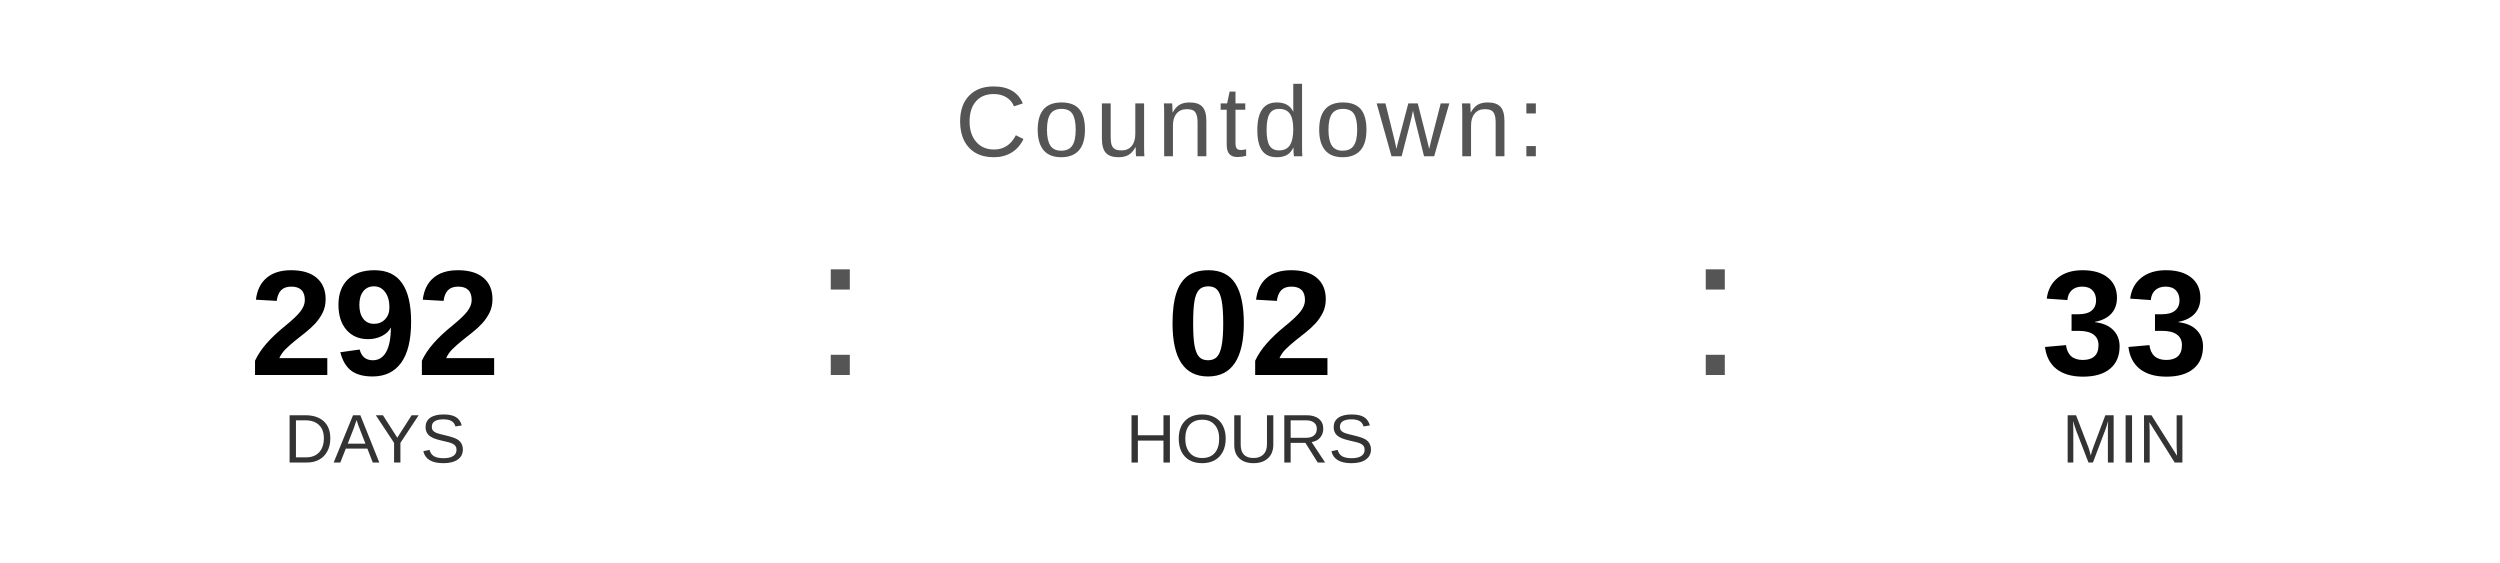
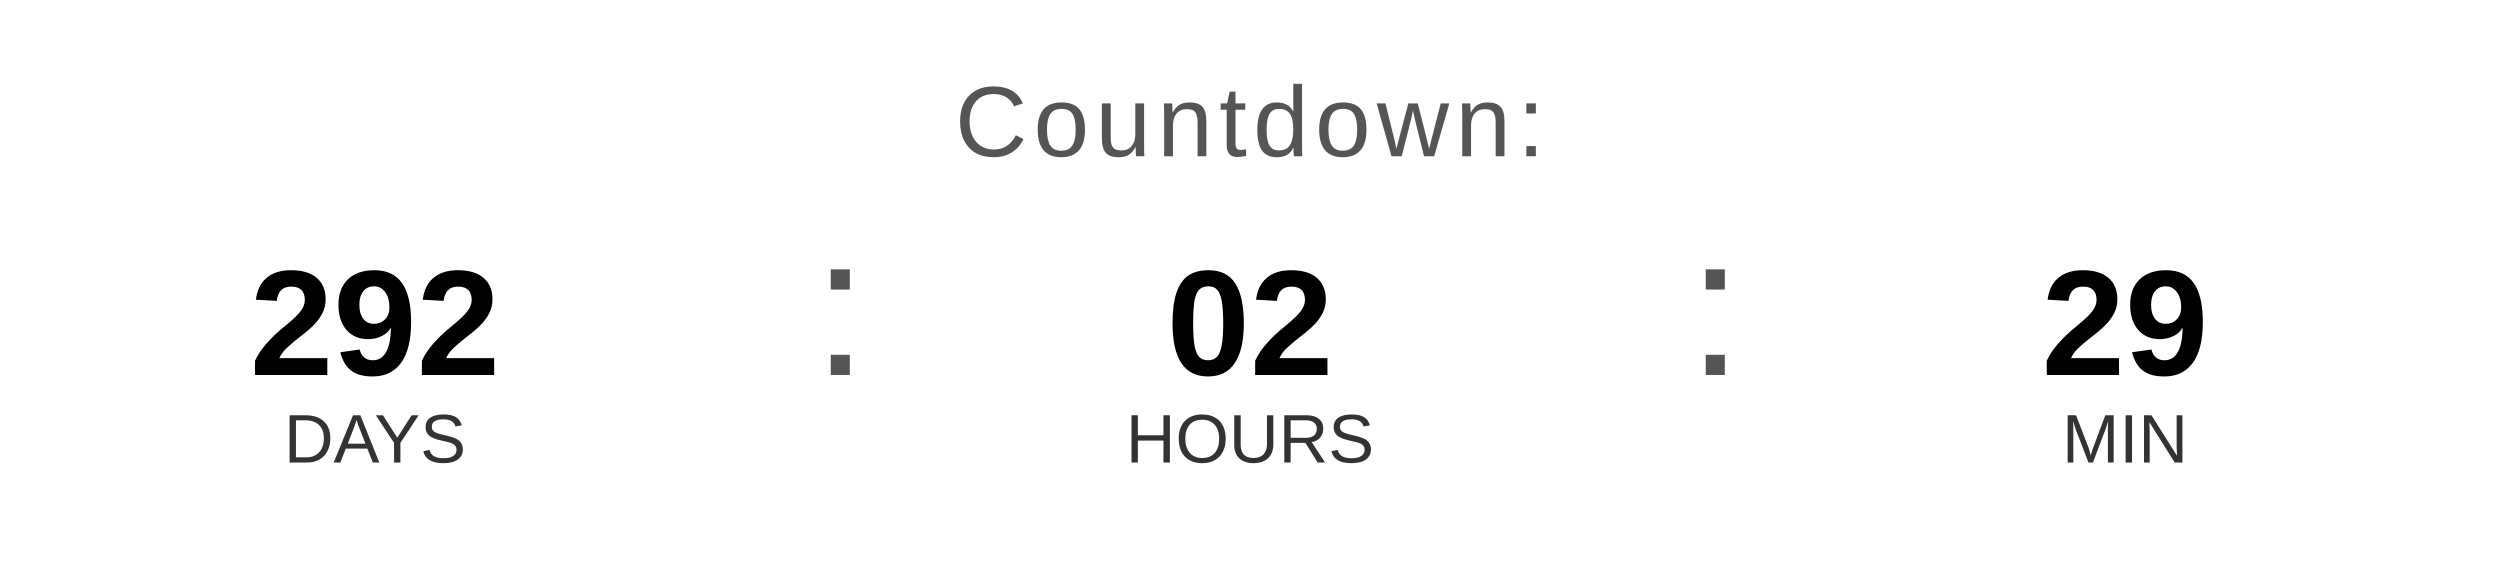
<svg xmlns="http://www.w3.org/2000/svg" width="400" height="90" viewBox="0 0 400 90">
  <text x="200" y="25" font-family="Arial, Helvetica, sans-serif" font-size="16" fill="#555555" text-anchor="middle" letter-spacing="1">
    Countdown:
  </text>
  <text x="60" y="60" font-family="Arial, Helvetica, sans-serif" font-size="24" font-weight="bold" fill="#000000" text-anchor="middle">292</text>
  <text x="60" y="74" font-family="Arial, Helvetica, sans-serif" font-size="11" fill="#333333" text-anchor="middle">DAYS</text>
  <text x="130" y="60" font-family="Arial, sans-serif" font-size="32" fill="#555555">:</text>
  <text x="200" y="60" font-family="Arial, Helvetica, sans-serif" font-size="24" font-weight="bold" fill="#000000" text-anchor="middle">02</text>
  <text x="200" y="74" font-family="Arial, Helvetica, sans-serif" font-size="11" fill="#333333" text-anchor="middle">HOURS</text>
  <text x="270" y="60" font-family="Arial, sans-serif" font-size="32" fill="#555555">:</text>
-   <text x="340" y="60" font-family="Arial, Helvetica, sans-serif" font-size="24" font-weight="bold" fill="#000000" text-anchor="middle">33</text>
+   <text x="340" y="60" font-family="Arial, Helvetica, sans-serif" font-size="24" font-weight="bold" fill="#000000" text-anchor="middle">29</text>
  <text x="340" y="74" font-family="Arial, Helvetica, sans-serif" font-size="11" fill="#333333" text-anchor="middle">MIN</text>
</svg>
